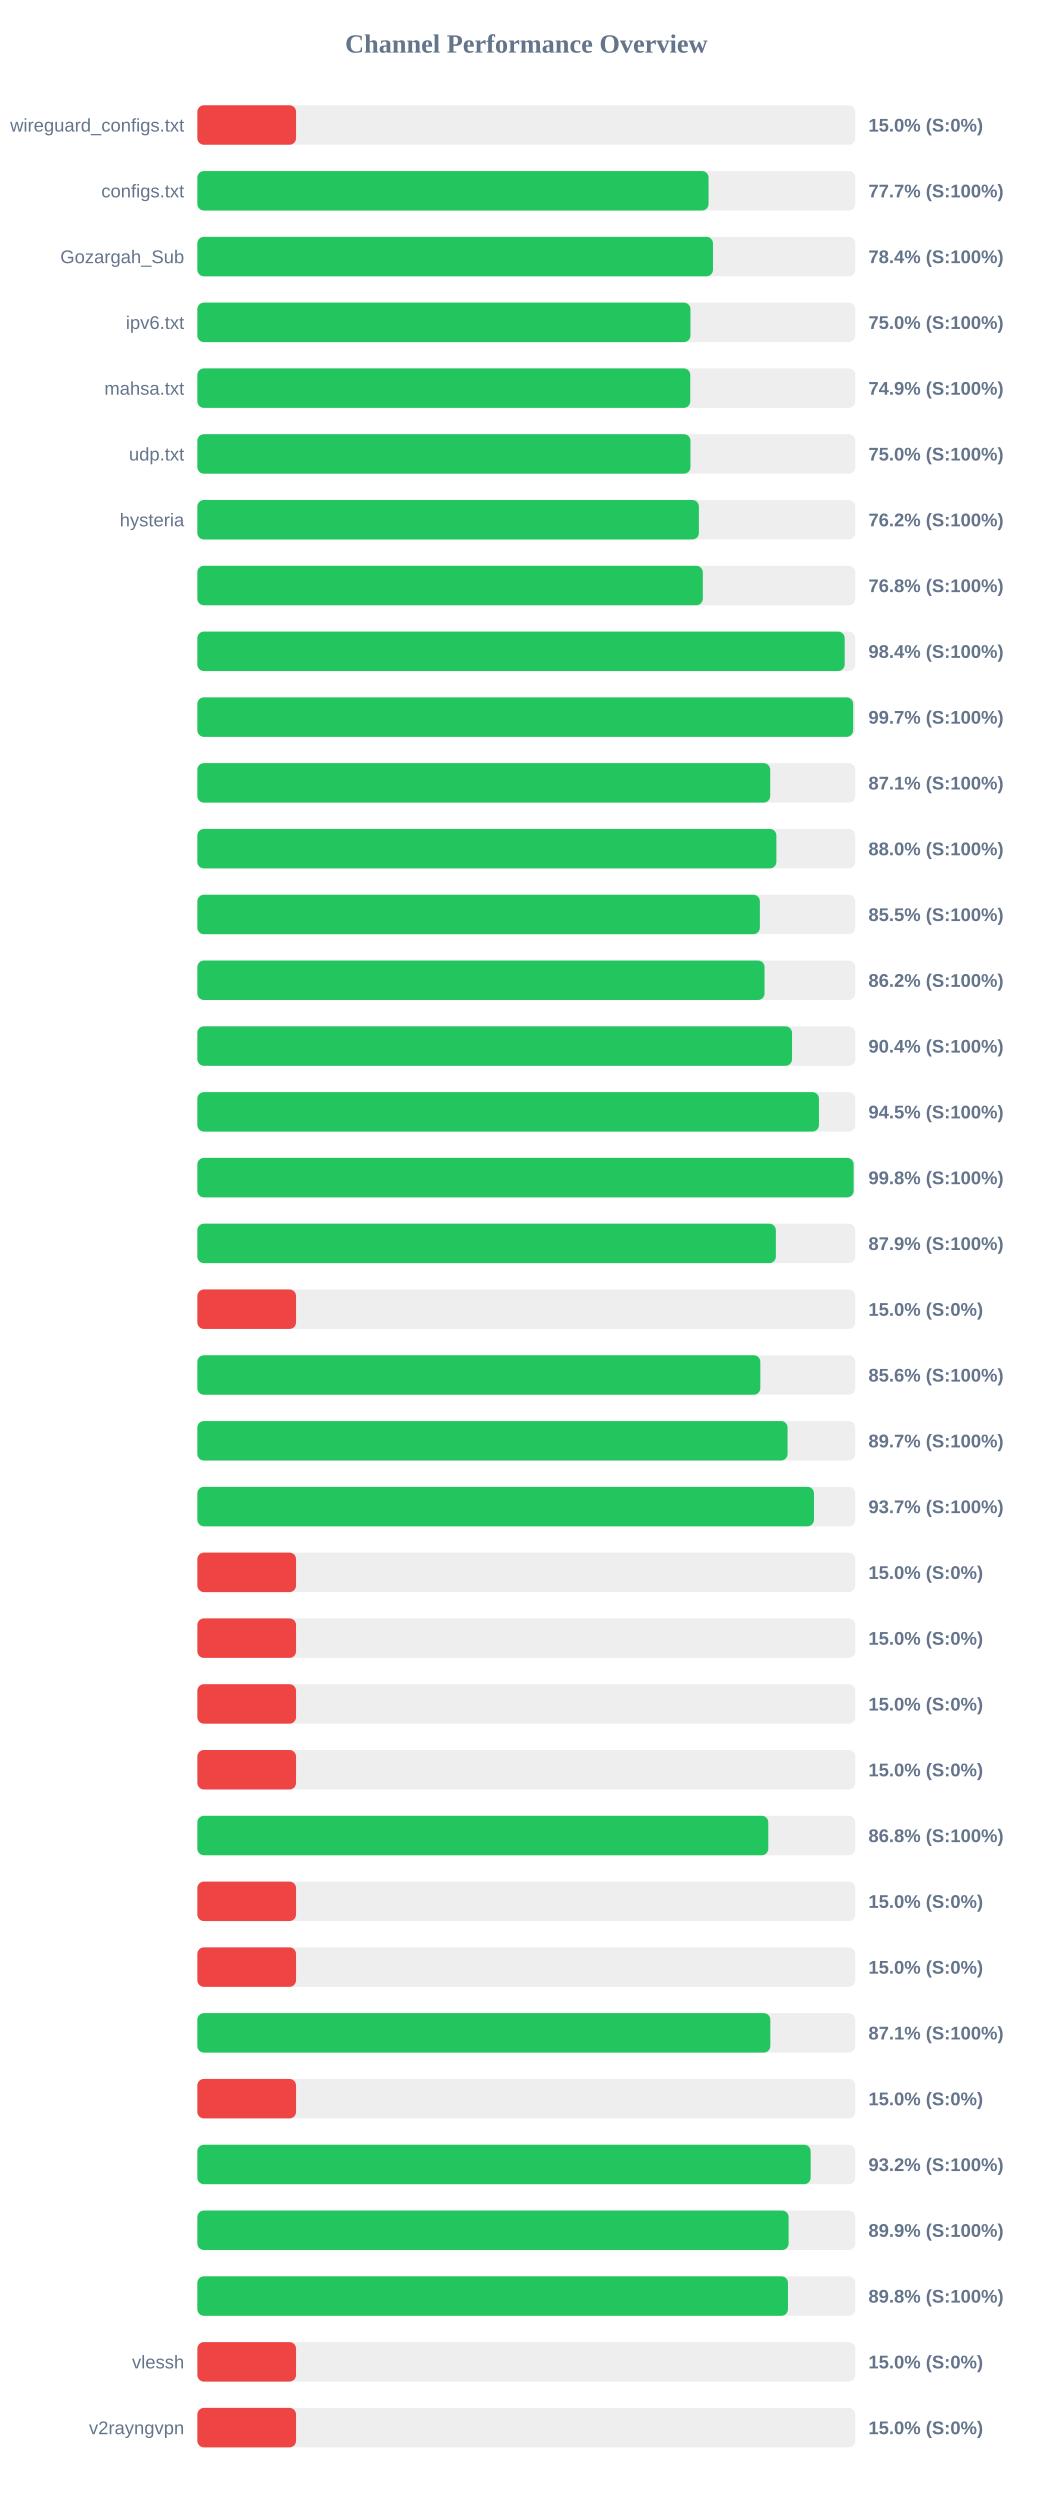
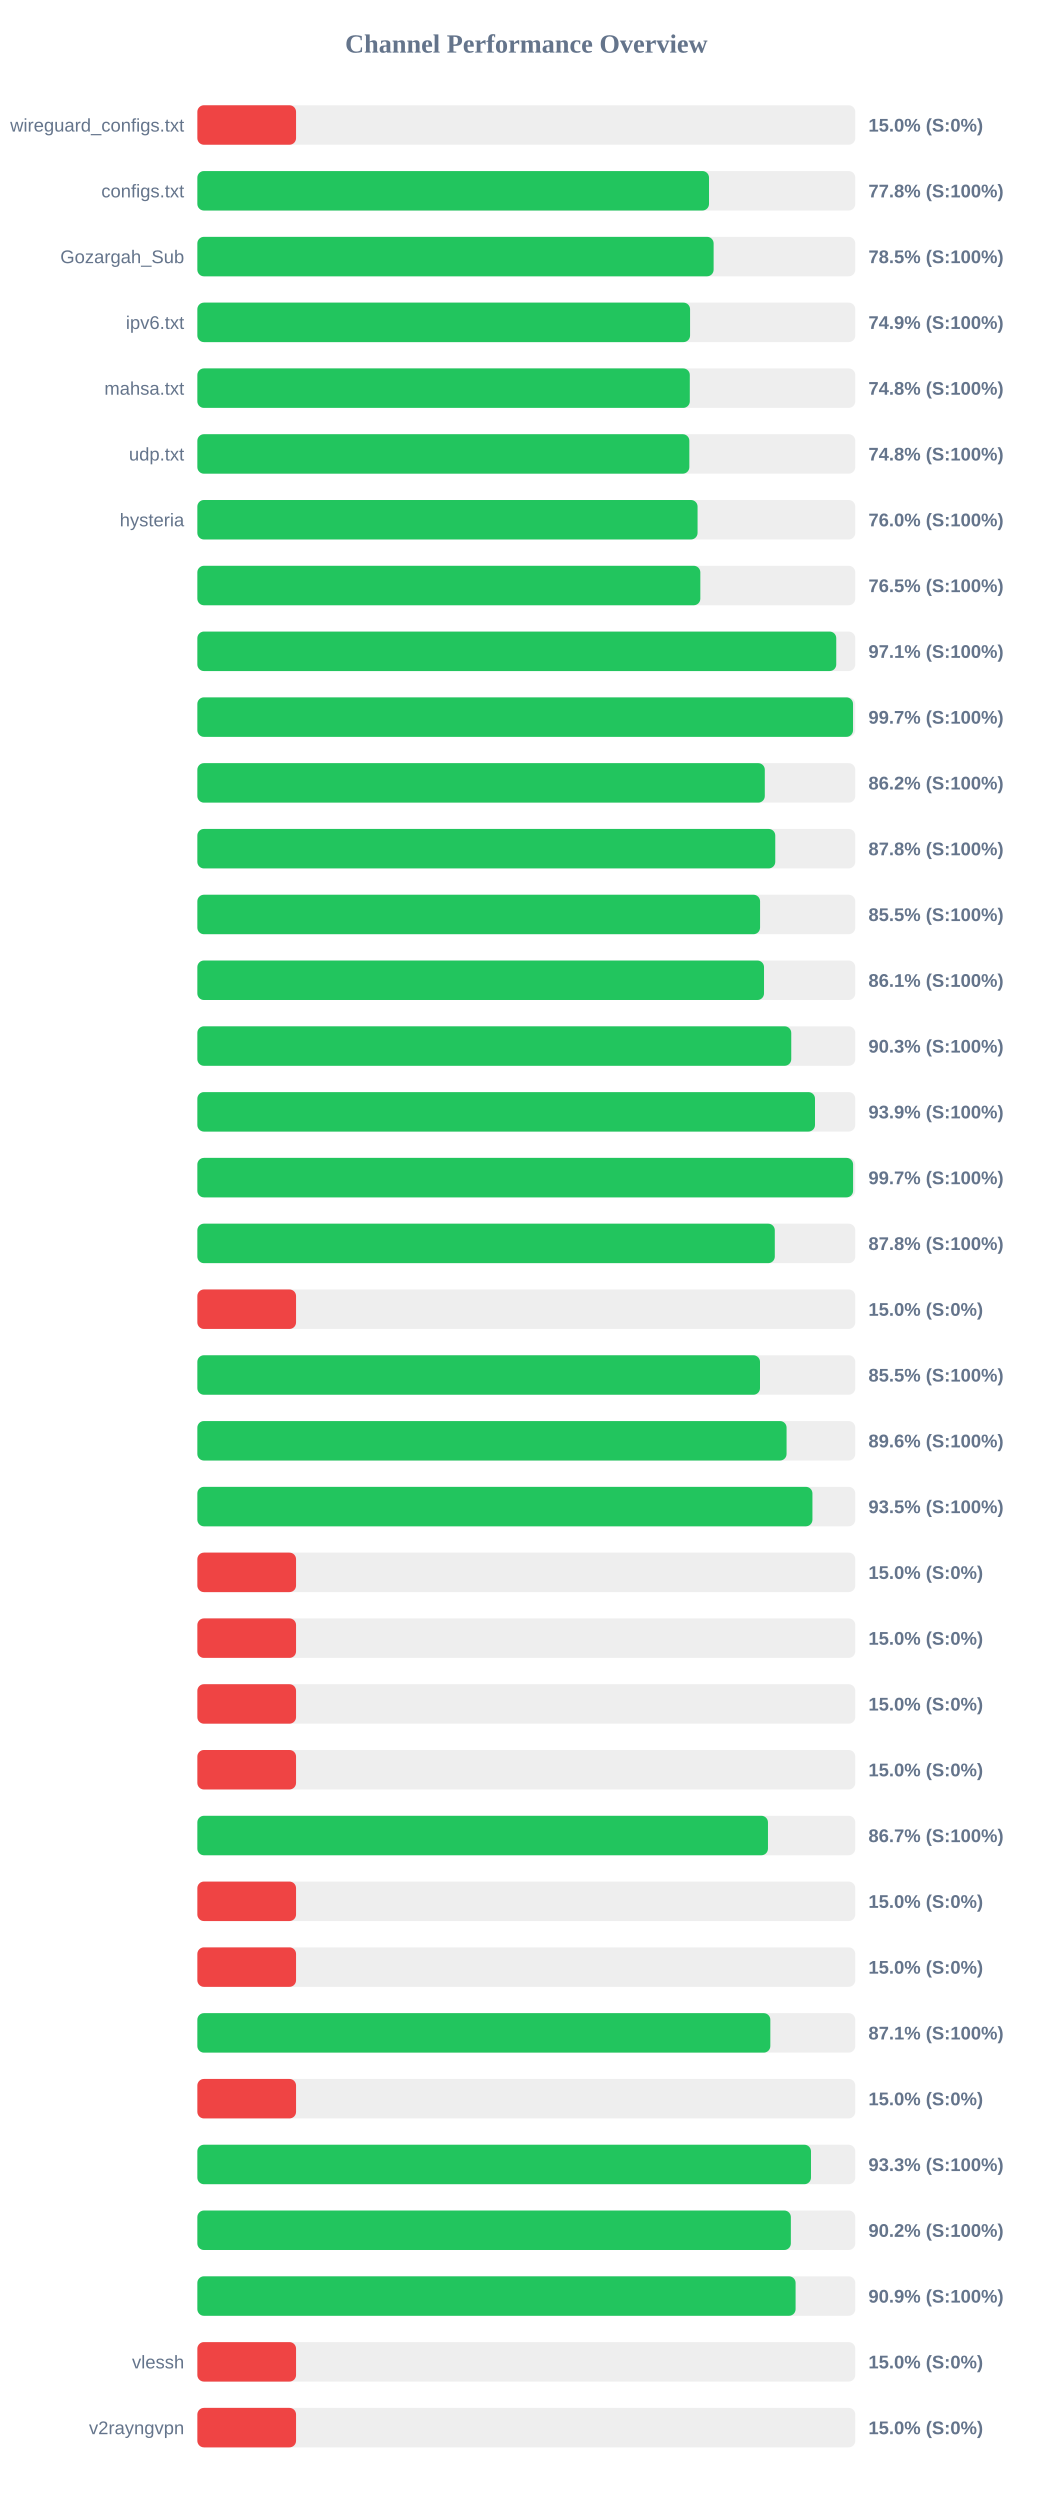
<svg xmlns="http://www.w3.org/2000/svg" width="800" height="1900" version="1.1">
  <style>
        .row { font: 14px Arial; fill: #64748b; }
        .score { font: bold 14px Arial; fill: #64748b; }
    </style>
  <text x="400" y="40" text-anchor="middle" font-size="20px" font-weight="bold" fill="#64748b">Channel Performance Overview</text>
  <rect x="150" y="80" width="500" height="30" fill="#eee" rx="5" />
  <rect x="150" y="80" width="75.0" height="30" fill="#ef4444" rx="5" />
  <text x="140" y="100" text-anchor="end" class="row">wireguard_configs.txt</text>
  <text x="660" y="100" text-anchor="start" class="score">15.0% (S:0%)</text>
  <rect x="150" y="130" width="500" height="30" fill="#eee" rx="5" />
-   <rect x="150" y="130" width="388.5" height="30" fill="#22c55e" rx="5" />
+   <rect x="150" y="130" width="388.85" height="30" fill="#22c55e" rx="5" />
  <text x="140" y="150" text-anchor="end" class="row">configs.txt</text>
-   <text x="660" y="150" text-anchor="start" class="score">77.7% (S:100%)</text>
+   <text x="660" y="150" text-anchor="start" class="score">77.8% (S:100%)</text>
  <rect x="150" y="180" width="500" height="30" fill="#eee" rx="5" />
-   <rect x="150" y="180" width="391.85" height="30" fill="#22c55e" rx="5" />
+   <rect x="150" y="180" width="392.35" height="30" fill="#22c55e" rx="5" />
  <text x="140" y="200" text-anchor="end" class="row">Gozargah_Sub</text>
-   <text x="660" y="200" text-anchor="start" class="score">78.4% (S:100%)</text>
+   <text x="660" y="200" text-anchor="start" class="score">78.5% (S:100%)</text>
  <rect x="150" y="230" width="500" height="30" fill="#eee" rx="5" />
-   <rect x="150" y="230" width="374.75" height="30" fill="#22c55e" rx="5" />
+   <rect x="150" y="230" width="374.45" height="30" fill="#22c55e" rx="5" />
  <text x="140" y="250" text-anchor="end" class="row">ipv6.txt</text>
-   <text x="660" y="250" text-anchor="start" class="score">75.0% (S:100%)</text>
+   <text x="660" y="250" text-anchor="start" class="score">74.9% (S:100%)</text>
  <rect x="150" y="280" width="500" height="30" fill="#eee" rx="5" />
-   <rect x="150" y="280" width="374.6" height="30" fill="#22c55e" rx="5" />
+   <rect x="150" y="280" width="374.25" height="30" fill="#22c55e" rx="5" />
  <text x="140" y="300" text-anchor="end" class="row">mahsa.txt</text>
-   <text x="660" y="300" text-anchor="start" class="score">74.9% (S:100%)</text>
+   <text x="660" y="300" text-anchor="start" class="score">74.8% (S:100%)</text>
  <rect x="150" y="330" width="500" height="30" fill="#eee" rx="5" />
-   <rect x="150" y="330" width="374.75" height="30" fill="#22c55e" rx="5" />
+   <rect x="150" y="330" width="373.9" height="30" fill="#22c55e" rx="5" />
  <text x="140" y="350" text-anchor="end" class="row">udp.txt</text>
-   <text x="660" y="350" text-anchor="start" class="score">75.0% (S:100%)</text>
+   <text x="660" y="350" text-anchor="start" class="score">74.8% (S:100%)</text>
  <rect x="150" y="380" width="500" height="30" fill="#eee" rx="5" />
-   <rect x="150" y="380" width="381.15" height="30" fill="#22c55e" rx="5" />
+   <rect x="150" y="380" width="380.15" height="30" fill="#22c55e" rx="5" />
  <text x="140" y="400" text-anchor="end" class="row">hysteria</text>
-   <text x="660" y="400" text-anchor="start" class="score">76.2% (S:100%)</text>
+   <text x="660" y="400" text-anchor="start" class="score">76.0% (S:100%)</text>
  <rect x="150" y="430" width="500" height="30" fill="#eee" rx="5" />
-   <rect x="150" y="430" width="384.15" height="30" fill="#22c55e" rx="5" />
+   <rect x="150" y="430" width="382.25" height="30" fill="#22c55e" rx="5" />
  <text x="140" y="450" text-anchor="end" class="row" />
-   <text x="660" y="450" text-anchor="start" class="score">76.8% (S:100%)</text>
+   <text x="660" y="450" text-anchor="start" class="score">76.5% (S:100%)</text>
  <rect x="150" y="480" width="500" height="30" fill="#eee" rx="5" />
-   <rect x="150" y="480" width="491.95" height="30" fill="#22c55e" rx="5" />
+   <rect x="150" y="480" width="485.55" height="30" fill="#22c55e" rx="5" />
  <text x="140" y="500" text-anchor="end" class="row" />
-   <text x="660" y="500" text-anchor="start" class="score">98.4% (S:100%)</text>
+   <text x="660" y="500" text-anchor="start" class="score">97.1% (S:100%)</text>
  <rect x="150" y="530" width="500" height="30" fill="#eee" rx="5" />
-   <rect x="150" y="530" width="498.4" height="30" fill="#22c55e" rx="5" />
+   <rect x="150" y="530" width="498.3" height="30" fill="#22c55e" rx="5" />
  <text x="140" y="550" text-anchor="end" class="row" />
  <text x="660" y="550" text-anchor="start" class="score">99.7% (S:100%)</text>
  <rect x="150" y="580" width="500" height="30" fill="#eee" rx="5" />
-   <rect x="150" y="580" width="435.35" height="30" fill="#22c55e" rx="5" />
+   <rect x="150" y="580" width="431.25" height="30" fill="#22c55e" rx="5" />
  <text x="140" y="600" text-anchor="end" class="row" />
-   <text x="660" y="600" text-anchor="start" class="score">87.1% (S:100%)</text>
+   <text x="660" y="600" text-anchor="start" class="score">86.2% (S:100%)</text>
  <rect x="150" y="630" width="500" height="30" fill="#eee" rx="5" />
-   <rect x="150" y="630" width="440.05" height="30" fill="#22c55e" rx="5" />
+   <rect x="150" y="630" width="439.2" height="30" fill="#22c55e" rx="5" />
  <text x="140" y="650" text-anchor="end" class="row" />
-   <text x="660" y="650" text-anchor="start" class="score">88.0% (S:100%)</text>
+   <text x="660" y="650" text-anchor="start" class="score">87.8% (S:100%)</text>
  <rect x="150" y="680" width="500" height="30" fill="#eee" rx="5" />
-   <rect x="150" y="680" width="427.5" height="30" fill="#22c55e" rx="5" />
+   <rect x="150" y="680" width="427.65" height="30" fill="#22c55e" rx="5" />
  <text x="140" y="700" text-anchor="end" class="row" />
  <text x="660" y="700" text-anchor="start" class="score">85.5% (S:100%)</text>
  <rect x="150" y="730" width="500" height="30" fill="#eee" rx="5" />
-   <rect x="150" y="730" width="431.05" height="30" fill="#22c55e" rx="5" />
+   <rect x="150" y="730" width="430.65" height="30" fill="#22c55e" rx="5" />
  <text x="140" y="750" text-anchor="end" class="row" />
-   <text x="660" y="750" text-anchor="start" class="score">86.2% (S:100%)</text>
+   <text x="660" y="750" text-anchor="start" class="score">86.1% (S:100%)</text>
  <rect x="150" y="780" width="500" height="30" fill="#eee" rx="5" />
-   <rect x="150" y="780" width="451.95" height="30" fill="#22c55e" rx="5" />
+   <rect x="150" y="780" width="451.35" height="30" fill="#22c55e" rx="5" />
  <text x="140" y="800" text-anchor="end" class="row" />
-   <text x="660" y="800" text-anchor="start" class="score">90.4% (S:100%)</text>
+   <text x="660" y="800" text-anchor="start" class="score">90.3% (S:100%)</text>
  <rect x="150" y="830" width="500" height="30" fill="#eee" rx="5" />
-   <rect x="150" y="830" width="472.4" height="30" fill="#22c55e" rx="5" />
+   <rect x="150" y="830" width="469.4" height="30" fill="#22c55e" rx="5" />
  <text x="140" y="850" text-anchor="end" class="row" />
-   <text x="660" y="850" text-anchor="start" class="score">94.5% (S:100%)</text>
+   <text x="660" y="850" text-anchor="start" class="score">93.9% (S:100%)</text>
  <rect x="150" y="880" width="500" height="30" fill="#eee" rx="5" />
-   <rect x="150" y="880" width="498.75" height="30" fill="#22c55e" rx="5" />
+   <rect x="150" y="880" width="498.35" height="30" fill="#22c55e" rx="5" />
  <text x="140" y="900" text-anchor="end" class="row" />
-   <text x="660" y="900" text-anchor="start" class="score">99.8% (S:100%)</text>
+   <text x="660" y="900" text-anchor="start" class="score">99.7% (S:100%)</text>
  <rect x="150" y="930" width="500" height="30" fill="#eee" rx="5" />
-   <rect x="150" y="930" width="439.65" height="30" fill="#22c55e" rx="5" />
+   <rect x="150" y="930" width="438.85" height="30" fill="#22c55e" rx="5" />
  <text x="140" y="950" text-anchor="end" class="row" />
-   <text x="660" y="950" text-anchor="start" class="score">87.9% (S:100%)</text>
+   <text x="660" y="950" text-anchor="start" class="score">87.8% (S:100%)</text>
  <rect x="150" y="980" width="500" height="30" fill="#eee" rx="5" />
  <rect x="150" y="980" width="75.0" height="30" fill="#ef4444" rx="5" />
  <text x="140" y="1000" text-anchor="end" class="row" />
  <text x="660" y="1000" text-anchor="start" class="score">15.0% (S:0%)</text>
  <rect x="150" y="1030" width="500" height="30" fill="#eee" rx="5" />
-   <rect x="150" y="1030" width="427.85" height="30" fill="#22c55e" rx="5" />
+   <rect x="150" y="1030" width="427.6" height="30" fill="#22c55e" rx="5" />
  <text x="140" y="1050" text-anchor="end" class="row" />
-   <text x="660" y="1050" text-anchor="start" class="score">85.6% (S:100%)</text>
+   <text x="660" y="1050" text-anchor="start" class="score">85.5% (S:100%)</text>
  <rect x="150" y="1080" width="500" height="30" fill="#eee" rx="5" />
-   <rect x="150" y="1080" width="448.55" height="30" fill="#22c55e" rx="5" />
+   <rect x="150" y="1080" width="447.8" height="30" fill="#22c55e" rx="5" />
  <text x="140" y="1100" text-anchor="end" class="row" />
-   <text x="660" y="1100" text-anchor="start" class="score">89.7% (S:100%)</text>
+   <text x="660" y="1100" text-anchor="start" class="score">89.6% (S:100%)</text>
  <rect x="150" y="1130" width="500" height="30" fill="#eee" rx="5" />
-   <rect x="150" y="1130" width="468.65" height="30" fill="#22c55e" rx="5" />
+   <rect x="150" y="1130" width="467.45" height="30" fill="#22c55e" rx="5" />
  <text x="140" y="1150" text-anchor="end" class="row" />
-   <text x="660" y="1150" text-anchor="start" class="score">93.7% (S:100%)</text>
+   <text x="660" y="1150" text-anchor="start" class="score">93.5% (S:100%)</text>
  <rect x="150" y="1180" width="500" height="30" fill="#eee" rx="5" />
  <rect x="150" y="1180" width="75.0" height="30" fill="#ef4444" rx="5" />
  <text x="140" y="1200" text-anchor="end" class="row" />
  <text x="660" y="1200" text-anchor="start" class="score">15.0% (S:0%)</text>
  <rect x="150" y="1230" width="500" height="30" fill="#eee" rx="5" />
  <rect x="150" y="1230" width="75.0" height="30" fill="#ef4444" rx="5" />
  <text x="140" y="1250" text-anchor="end" class="row" />
  <text x="660" y="1250" text-anchor="start" class="score">15.0% (S:0%)</text>
  <rect x="150" y="1280" width="500" height="30" fill="#eee" rx="5" />
  <rect x="150" y="1280" width="75.0" height="30" fill="#ef4444" rx="5" />
  <text x="140" y="1300" text-anchor="end" class="row" />
  <text x="660" y="1300" text-anchor="start" class="score">15.0% (S:0%)</text>
  <rect x="150" y="1330" width="500" height="30" fill="#eee" rx="5" />
  <rect x="150" y="1330" width="75.0" height="30" fill="#ef4444" rx="5" />
  <text x="140" y="1350" text-anchor="end" class="row" />
  <text x="660" y="1350" text-anchor="start" class="score">15.0% (S:0%)</text>
  <rect x="150" y="1380" width="500" height="30" fill="#eee" rx="5" />
-   <rect x="150" y="1380" width="433.9" height="30" fill="#22c55e" rx="5" />
+   <rect x="150" y="1380" width="433.65" height="30" fill="#22c55e" rx="5" />
  <text x="140" y="1400" text-anchor="end" class="row" />
-   <text x="660" y="1400" text-anchor="start" class="score">86.8% (S:100%)</text>
+   <text x="660" y="1400" text-anchor="start" class="score">86.7% (S:100%)</text>
  <rect x="150" y="1430" width="500" height="30" fill="#eee" rx="5" />
  <rect x="150" y="1430" width="75.0" height="30" fill="#ef4444" rx="5" />
  <text x="140" y="1450" text-anchor="end" class="row" />
  <text x="660" y="1450" text-anchor="start" class="score">15.0% (S:0%)</text>
  <rect x="150" y="1480" width="500" height="30" fill="#eee" rx="5" />
  <rect x="150" y="1480" width="75.0" height="30" fill="#ef4444" rx="5" />
  <text x="140" y="1500" text-anchor="end" class="row" />
  <text x="660" y="1500" text-anchor="start" class="score">15.0% (S:0%)</text>
  <rect x="150" y="1530" width="500" height="30" fill="#eee" rx="5" />
  <rect x="150" y="1530" width="435.45" height="30" fill="#22c55e" rx="5" />
  <text x="140" y="1550" text-anchor="end" class="row" />
  <text x="660" y="1550" text-anchor="start" class="score">87.1% (S:100%)</text>
  <rect x="150" y="1580" width="500" height="30" fill="#eee" rx="5" />
  <rect x="150" y="1580" width="75.0" height="30" fill="#ef4444" rx="5" />
  <text x="140" y="1600" text-anchor="end" class="row" />
  <text x="660" y="1600" text-anchor="start" class="score">15.0% (S:0%)</text>
  <rect x="150" y="1630" width="500" height="30" fill="#eee" rx="5" />
-   <rect x="150" y="1630" width="466.1" height="30" fill="#22c55e" rx="5" />
+   <rect x="150" y="1630" width="466.35" height="30" fill="#22c55e" rx="5" />
  <text x="140" y="1650" text-anchor="end" class="row" />
-   <text x="660" y="1650" text-anchor="start" class="score">93.2% (S:100%)</text>
+   <text x="660" y="1650" text-anchor="start" class="score">93.3% (S:100%)</text>
  <rect x="150" y="1680" width="500" height="30" fill="#eee" rx="5" />
-   <rect x="150" y="1680" width="449.35" height="30" fill="#22c55e" rx="5" />
+   <rect x="150" y="1680" width="451.05" height="30" fill="#22c55e" rx="5" />
  <text x="140" y="1700" text-anchor="end" class="row" />
-   <text x="660" y="1700" text-anchor="start" class="score">89.9% (S:100%)</text>
+   <text x="660" y="1700" text-anchor="start" class="score">90.2% (S:100%)</text>
  <rect x="150" y="1730" width="500" height="30" fill="#eee" rx="5" />
-   <rect x="150" y="1730" width="448.85" height="30" fill="#22c55e" rx="5" />
+   <rect x="150" y="1730" width="454.65" height="30" fill="#22c55e" rx="5" />
  <text x="140" y="1750" text-anchor="end" class="row" />
-   <text x="660" y="1750" text-anchor="start" class="score">89.8% (S:100%)</text>
+   <text x="660" y="1750" text-anchor="start" class="score">90.9% (S:100%)</text>
  <rect x="150" y="1780" width="500" height="30" fill="#eee" rx="5" />
  <rect x="150" y="1780" width="75.0" height="30" fill="#ef4444" rx="5" />
  <text x="140" y="1800" text-anchor="end" class="row">vlessh</text>
  <text x="660" y="1800" text-anchor="start" class="score">15.0% (S:0%)</text>
  <rect x="150" y="1830" width="500" height="30" fill="#eee" rx="5" />
  <rect x="150" y="1830" width="75.0" height="30" fill="#ef4444" rx="5" />
  <text x="140" y="1850" text-anchor="end" class="row">v2rayngvpn</text>
  <text x="660" y="1850" text-anchor="start" class="score">15.0% (S:0%)</text>
</svg>
